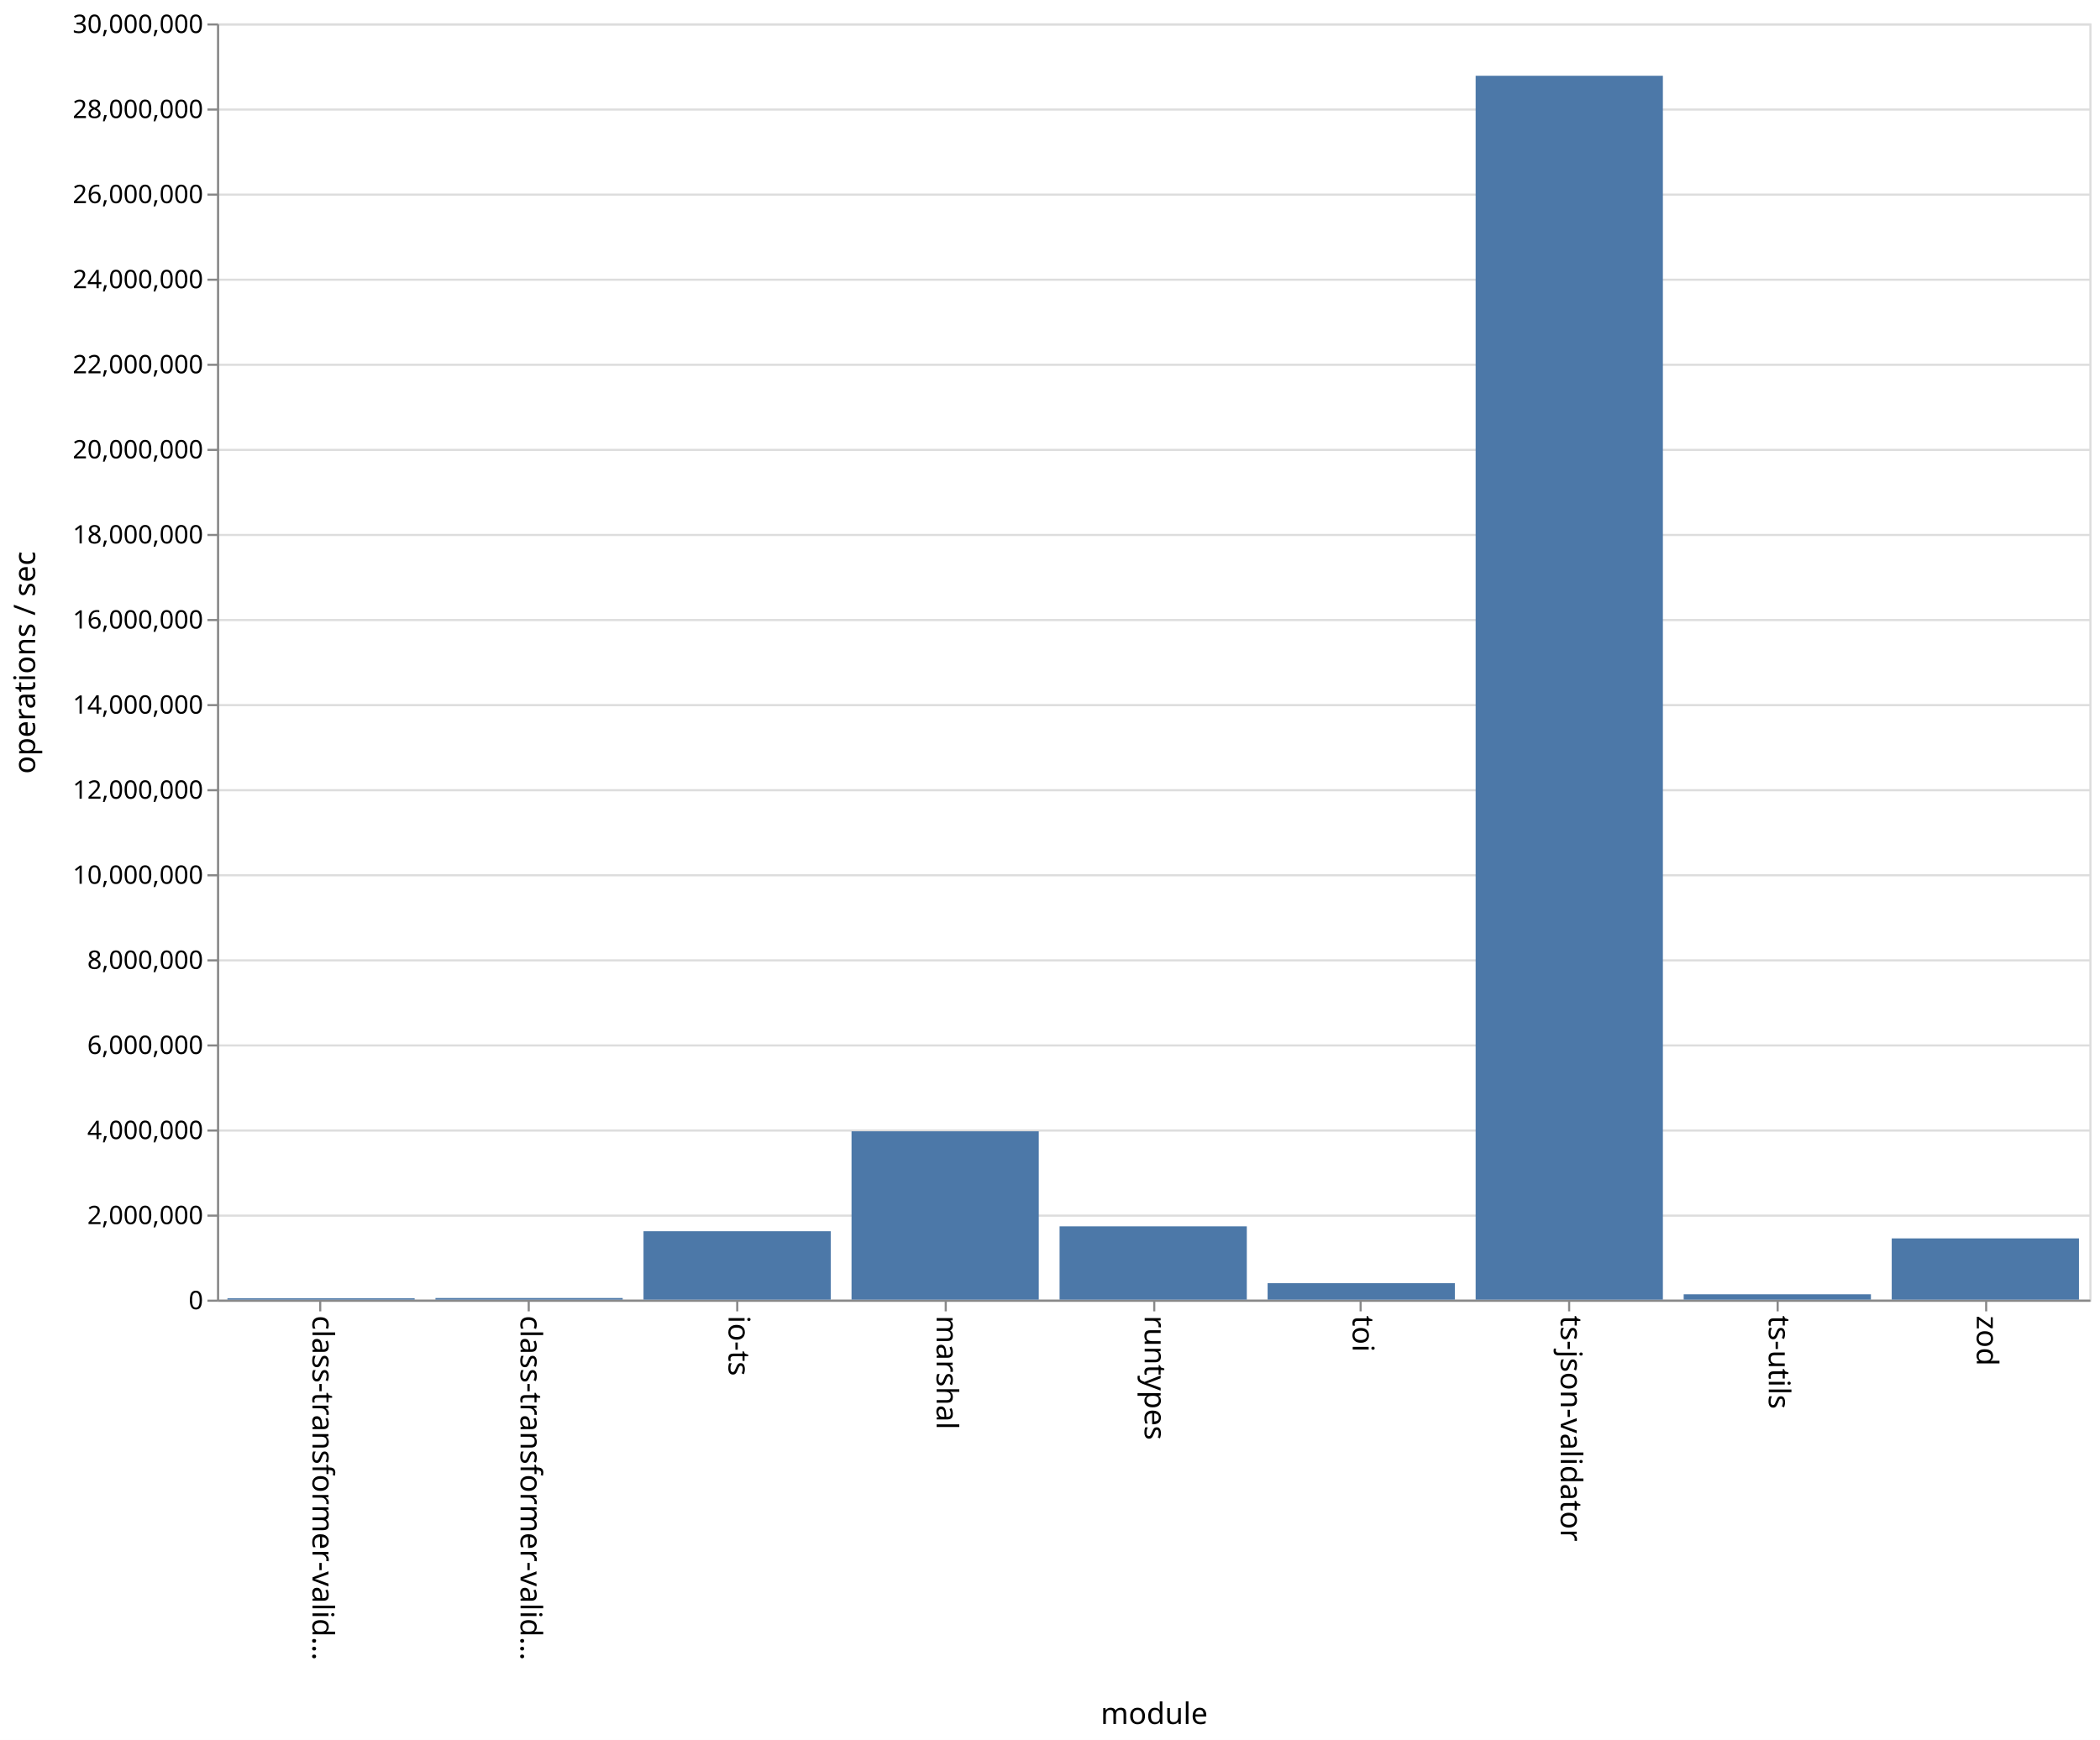
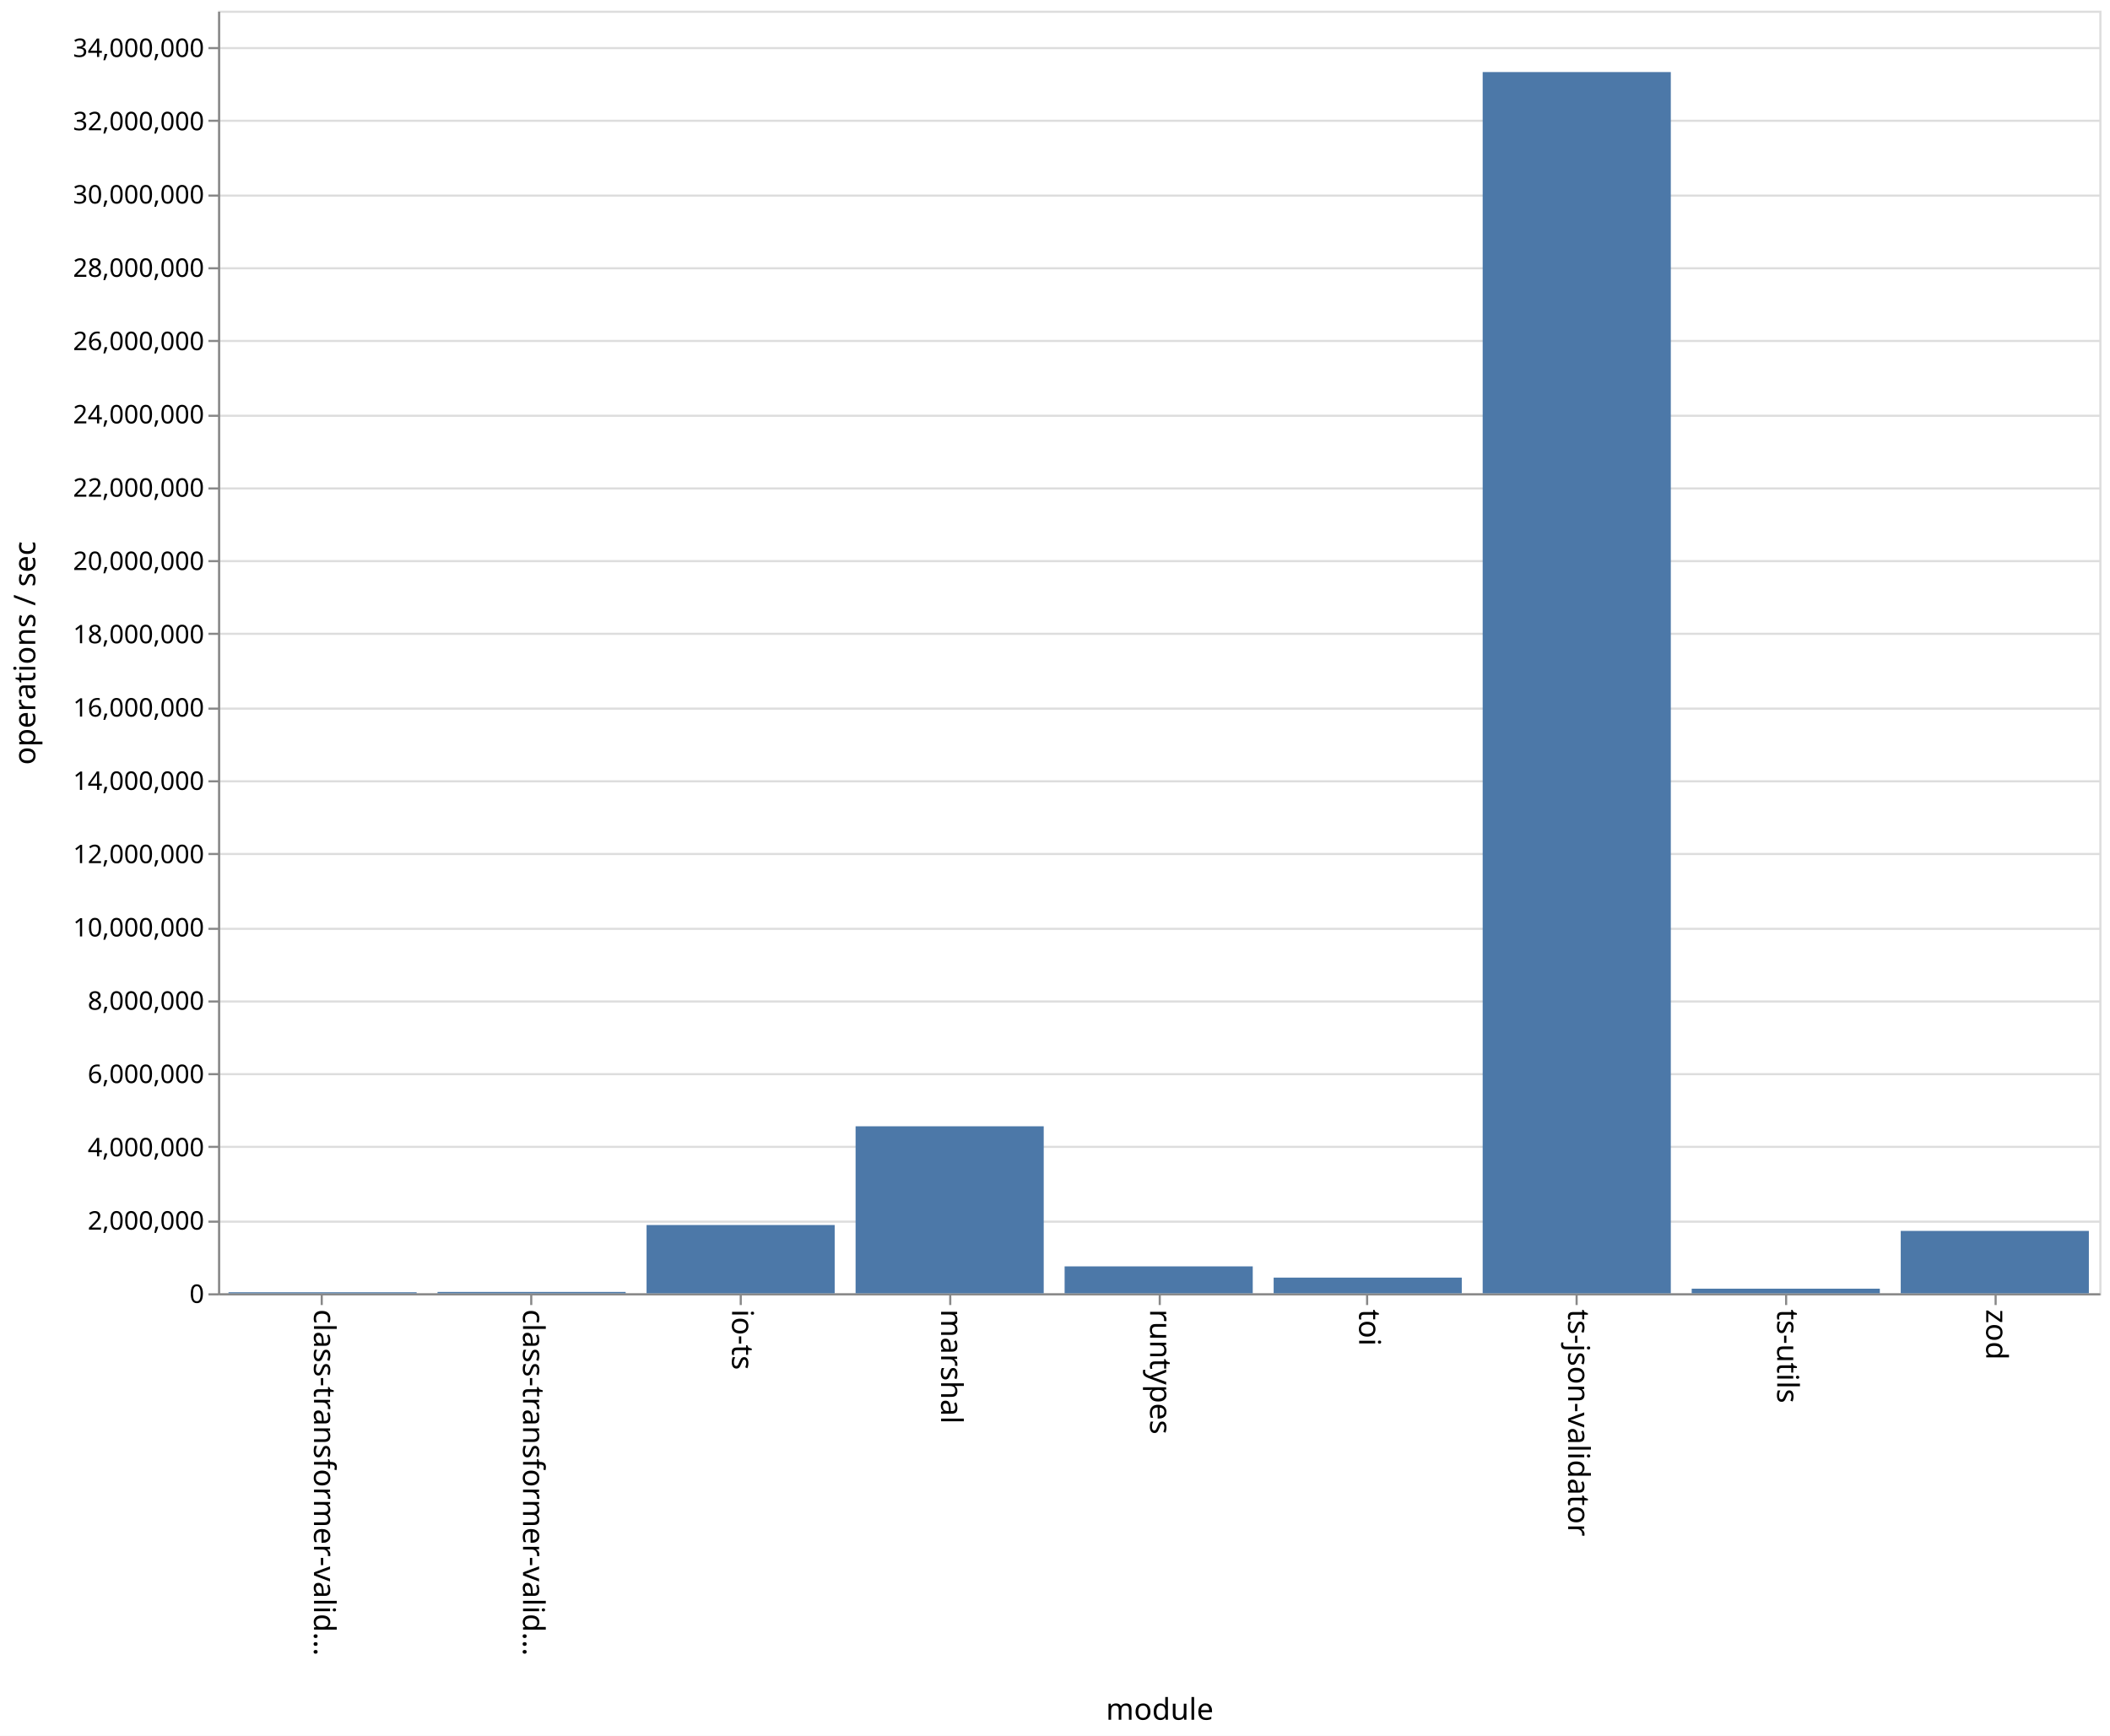
- <svg xmlns="http://www.w3.org/2000/svg" class="marks" width="987" height="818">
-   <path fill="#fff" d="M0 0h987v818H0z" />
+ <svg xmlns="http://www.w3.org/2000/svg" class="marks" width="987" height="812">
+   <path fill="#fff" d="M0 0h987v812H0z" />
  <g class="mark-group role-frame root">
-     <path class="background" d="M102.5 11.5h880v600h-880z" fill="none" stroke="#ddd" />
+     <path class="background" d="M102.5 5.5h880v600h-880z" fill="none" stroke="#ddd" />
    <g class="mark-group role-axis">
-       <path class="background" d="M102.5 11.5z" pointer-events="none" fill="none" />
+       <path class="background" d="M102.5 5.5z" pointer-events="none" fill="none" />
      <g class="mark-rule role-axis-grid" pointer-events="none" fill="none" stroke="#ddd">
-         <path d="M102.5 611.5h880M102.5 571.5h880M102.5 531.5h880M102.5 491.5h880M102.5 451.5h880M102.5 411.5h880M102.5 371.5h880M102.5 331.5h880M102.5 291.5h880M102.5 251.5h880M102.5 211.5h880M102.5 171.5h880M102.5 131.5h880M102.5 91.5h880M102.5 51.5h880M102.5 11.5h880" />
+         <path d="M102.5 605.5h880M102.5 571.5h880M102.5 536.5h880M102.5 502.5h880M102.5 468.5h880M102.5 434.5h880M102.5 399.5h880M102.5 365.5h880M102.5 331.5h880M102.5 296.5h880M102.5 262.5h880M102.5 228.5h880M102.5 194.5h880M102.5 159.5h880M102.5 125.5h880M102.5 91.5h880M102.5 56.5h880M102.5 22.5h880" />
      </g>
    </g>
    <g class="mark-group role-axis">
-       <path class="background" d="M102.5 611.5z" pointer-events="none" fill="none" />
+       <path class="background" d="M102.5 605.5z" pointer-events="none" fill="none" />
      <g class="mark-rule role-axis-tick" pointer-events="none" fill="none" stroke="#888">
-         <path d="M150.5 611.5v5M248.5 611.5v5M346.5 611.5v5M444.5 611.5v5M542.5 611.5v5M639.5 611.5v5M737.5 611.5v5M835.5 611.5v5M933.5 611.5v5" />
+         <path d="M150.5 605.5v5M248.5 605.5v5M346.5 605.5v5M444.5 605.5v5M542.5 605.5v5M639.5 605.5v5M737.5 605.5v5M835.5 605.5v5M933.5 605.5v5" />
      </g>
      <g class="mark-text role-axis-label" pointer-events="none" font-family="sans-serif" font-size="14">
-         <text transform="rotate(90 -235.806 382.694)">
+         <text transform="rotate(90 -232.806 379.694)">
                    class-transformer-valid…
                </text>
-         <text transform="rotate(90 -186.917 431.583)">
+         <text transform="rotate(90 -183.917 428.583)">
                    class-transformer-valid…
                </text>
-         <text transform="rotate(90 -138.028 480.472)">
+         <text transform="rotate(90 -135.028 477.472)">
                    io-ts
                </text>
-         <text transform="rotate(90 -89.139 529.361)">
+         <text transform="rotate(90 -86.139 526.361)">
                    marshal
                </text>
-         <text transform="rotate(90 -40.25 578.25)">
+         <text transform="rotate(90 -37.25 575.25)">
                    runtypes
                </text>
-         <text transform="rotate(90 8.639 627.139)">
+         <text transform="rotate(90 11.639 624.139)">
                    toi
                </text>
-         <text transform="rotate(90 57.528 676.028)">
+         <text transform="rotate(90 60.528 673.028)">
                    ts-json-validator
                </text>
-         <text transform="rotate(90 106.417 724.917)">
+         <text transform="rotate(90 109.417 721.917)">
                    ts-utils
                </text>
-         <text transform="rotate(90 155.306 773.806)">
+         <text transform="rotate(90 158.306 770.806)">
                    zod
                </text>
      </g>
-       <path fill="none" stroke="#888" d="M102.5 611.5h880" pointer-events="none" />
-       <text text-anchor="middle" transform="translate(542.5 810.5)" font-family="sans-serif" font-size="14" font-weight="400" pointer-events="none">
+       <path fill="none" stroke="#888" d="M102.5 605.5h880" pointer-events="none" />
+       <text text-anchor="middle" transform="translate(542.5 804.5)" font-family="sans-serif" font-size="14" font-weight="400" pointer-events="none">
                module
            </text>
    </g>
    <g class="mark-group role-axis">
-       <path class="background" d="M102.5 11.5z" pointer-events="none" fill="none" />
+       <path class="background" d="M102.5 5.5z" pointer-events="none" fill="none" />
      <g class="mark-rule role-axis-tick" pointer-events="none" fill="none" stroke="#888">
-         <path d="M102.5 611.5h-5M102.5 571.5h-5M102.5 531.5h-5M102.5 491.5h-5M102.5 451.5h-5M102.5 411.5h-5M102.5 371.5h-5M102.5 331.5h-5M102.5 291.5h-5M102.5 251.5h-5M102.5 211.5h-5M102.5 171.5h-5M102.5 131.5h-5M102.5 91.5h-5M102.5 51.5h-5M102.5 11.5h-5" />
+         <path d="M102.5 605.5h-5M102.5 571.5h-5M102.5 536.5h-5M102.5 502.5h-5M102.5 468.5h-5M102.5 434.5h-5M102.5 399.5h-5M102.5 365.5h-5M102.5 331.5h-5M102.5 296.5h-5M102.5 262.5h-5M102.5 228.5h-5M102.5 194.5h-5M102.5 159.5h-5M102.5 125.5h-5M102.5 91.5h-5M102.5 56.5h-5M102.5 22.5h-5" />
      </g>
      <g class="mark-text role-axis-label" pointer-events="none" text-anchor="end" font-family="sans-serif" font-size="12">
-         <text transform="translate(95.5 615.5)">
+         <text transform="translate(95.5 609.5)">
                    0
                </text>
-         <text transform="translate(95.5 575.5)">
+         <text transform="translate(95.5 575.214)">
                    2,000,000
                </text>
-         <text transform="translate(95.5 535.5)">
+         <text transform="translate(95.5 540.929)">
                    4,000,000
                </text>
-         <text transform="translate(95.5 495.5)">
+         <text transform="translate(95.5 506.643)">
                    6,000,000
                </text>
-         <text transform="translate(95.5 455.5)">
+         <text transform="translate(95.5 472.357)">
                    8,000,000
                </text>
-         <text transform="translate(95.5 415.5)">
+         <text transform="translate(95.5 438.071)">
                    10,000,000
                </text>
-         <text transform="translate(95.5 375.5)">
+         <text transform="translate(95.5 403.786)">
                    12,000,000
                </text>
-         <text transform="translate(95.5 335.5)">
+         <text transform="translate(95.5 369.5)">
                    14,000,000
                </text>
-         <text transform="translate(95.5 295.5)">
+         <text transform="translate(95.5 335.214)">
                    16,000,000
                </text>
-         <text transform="translate(95.5 255.5)">
+         <text transform="translate(95.5 300.929)">
                    18,000,000
                </text>
-         <text transform="translate(95.5 215.5)">
+         <text transform="translate(95.5 266.643)">
                    20,000,000
                </text>
-         <text transform="translate(95.5 175.5)">
+         <text transform="translate(95.5 232.357)">
                    22,000,000
                </text>
-         <text transform="translate(95.5 135.5)">
+         <text transform="translate(95.5 198.071)">
                    24,000,000
                </text>
-         <text transform="translate(95.5 95.5)">
+         <text transform="translate(95.5 163.786)">
                    26,000,000
                </text>
-         <text transform="translate(95.5 55.5)">
+         <text transform="translate(95.5 129.5)">
                    28,000,000
                </text>
-         <text transform="translate(95.5 15.5)">
+         <text transform="translate(95.5 95.214)">
                    30,000,000
                </text>
+         <text transform="translate(95.5 60.929)">
+                     32,000,000
+                 </text>
+         <text transform="translate(95.5 26.643)">
+                     34,000,000
+                 </text>
      </g>
-       <path fill="none" stroke="#888" d="M102.5 611.5v-600" pointer-events="none" />
-       <text text-anchor="middle" transform="rotate(-90 164 147.5)" font-family="sans-serif" font-size="14" font-weight="400" pointer-events="none">
+       <path fill="none" stroke="#888" d="M102.5 605.5V5.5" pointer-events="none" />
+       <text text-anchor="middle" transform="rotate(-90 161 144.5)" font-family="sans-serif" font-size="14" font-weight="400" pointer-events="none">
                operations / sec
            </text>
    </g>
    <g class="mark-rect role-mark marks" fill="#4c78a8">
-       <path d="M106.889 610.373h88V611h-88zM204.667 610.24h88v.76h-88zM302.444 578.835h88V611h-88zM400.222 531.854h88V611h-88zM498 576.543h88V611h-88zM595.778 603.267h88V611h-88zM693.556 35.617h88V611h-88zM791.333 608.492h88V611h-88zM889.111 582.203h88V611h-88z" />
+       <path d="M106.889 604.52h88v.48h-88zM204.667 604.37h88v.63h-88zM302.444 573.067h88V605h-88zM400.222 526.879h88V605h-88zM498 592.413h88V605h-88zM595.778 597.67h88V605h-88zM693.556 33.71h88V605h-88zM791.333 602.847h88V605h-88zM889.111 575.817h88V605h-88z" />
    </g>
  </g>
</svg>
